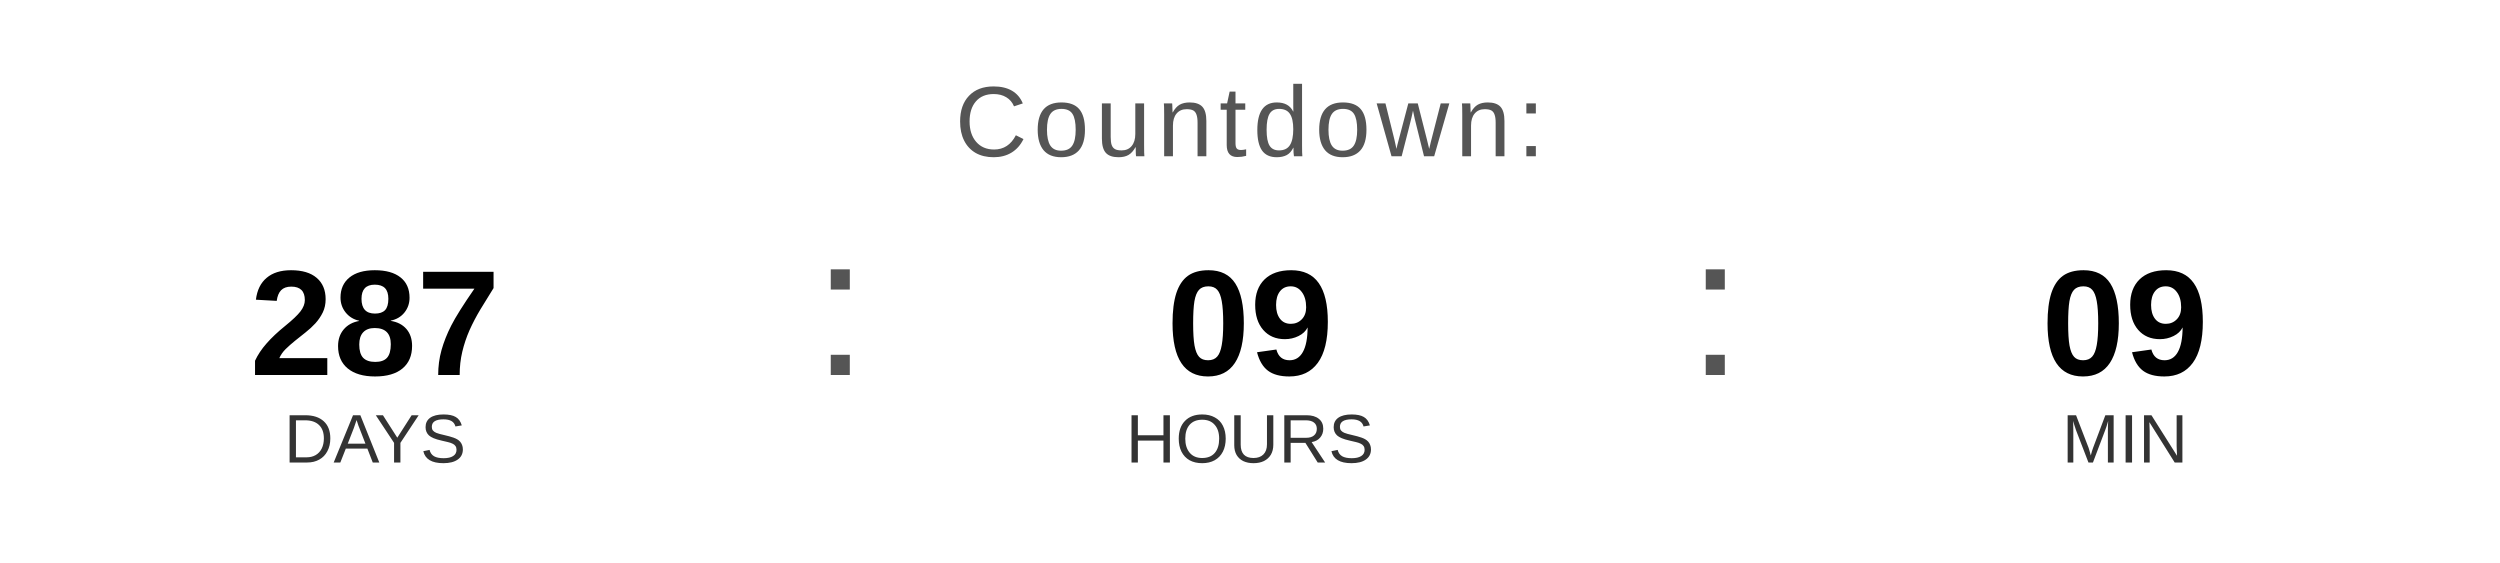
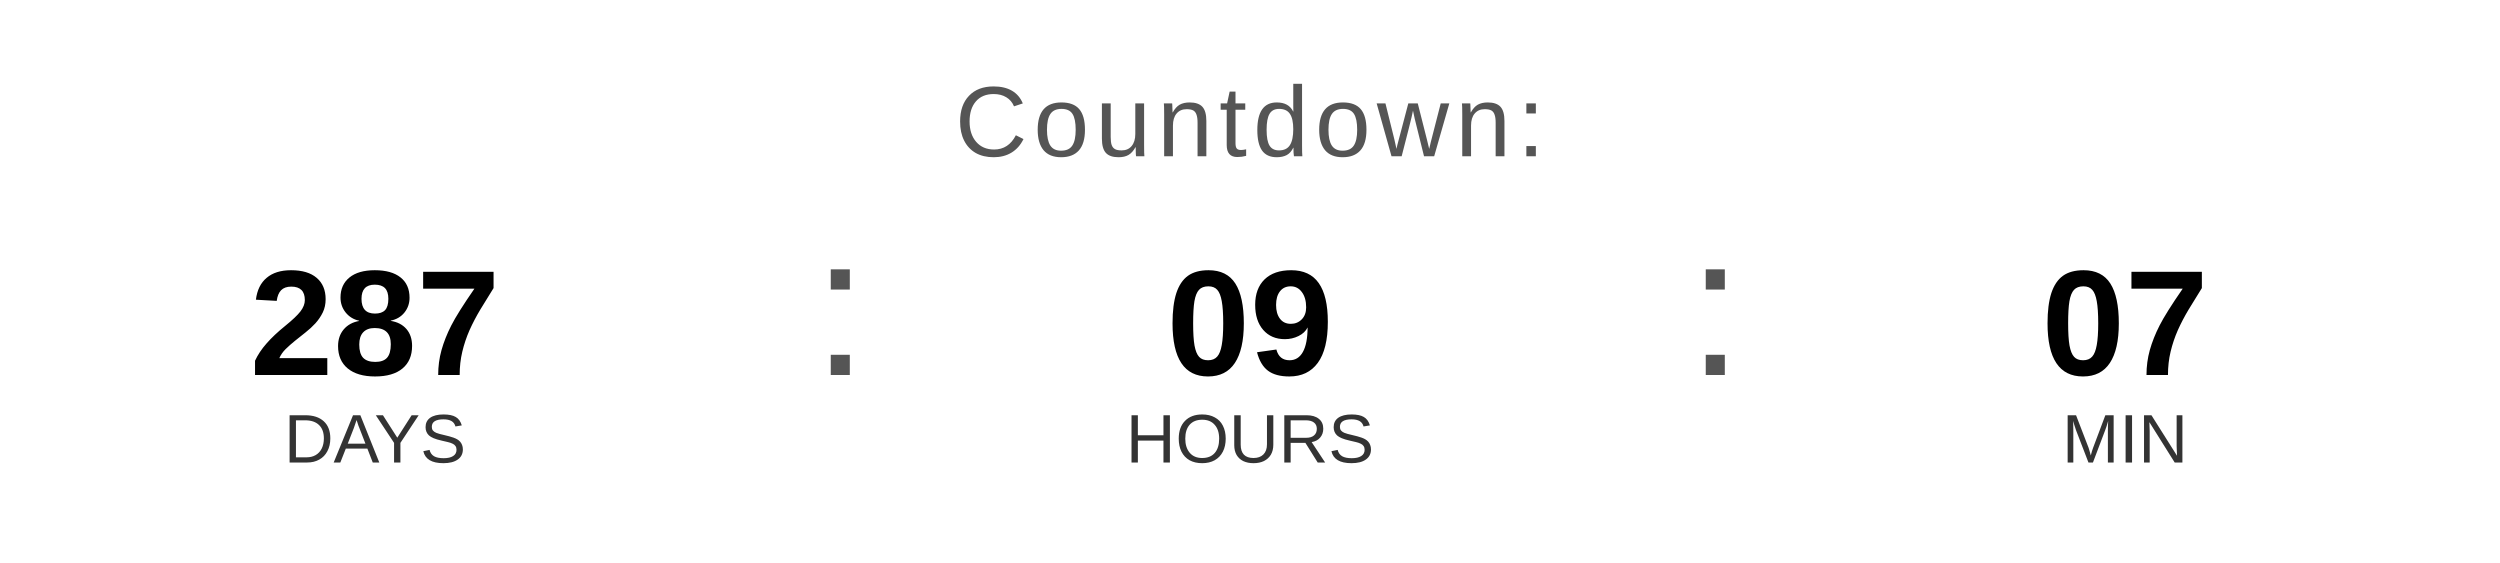
<svg xmlns="http://www.w3.org/2000/svg" width="400" height="90" viewBox="0 0 400 90">
  <text x="200" y="25" font-family="Arial, Helvetica, sans-serif" font-size="16" fill="#555555" text-anchor="middle" letter-spacing="1">
    Countdown:
  </text>
  <text x="60" y="60" font-family="Arial, Helvetica, sans-serif" font-size="24" font-weight="bold" fill="#000000" text-anchor="middle">287</text>
  <text x="60" y="74" font-family="Arial, Helvetica, sans-serif" font-size="11" fill="#333333" text-anchor="middle">DAYS</text>
  <text x="130" y="60" font-family="Arial, sans-serif" font-size="32" fill="#555555">:</text>
  <text x="200" y="60" font-family="Arial, Helvetica, sans-serif" font-size="24" font-weight="bold" fill="#000000" text-anchor="middle">09</text>
  <text x="200" y="74" font-family="Arial, Helvetica, sans-serif" font-size="11" fill="#333333" text-anchor="middle">HOURS</text>
  <text x="270" y="60" font-family="Arial, sans-serif" font-size="32" fill="#555555">:</text>
-   <text x="340" y="60" font-family="Arial, Helvetica, sans-serif" font-size="24" font-weight="bold" fill="#000000" text-anchor="middle">09</text>
+   <text x="340" y="60" font-family="Arial, Helvetica, sans-serif" font-size="24" font-weight="bold" fill="#000000" text-anchor="middle">07</text>
  <text x="340" y="74" font-family="Arial, Helvetica, sans-serif" font-size="11" fill="#333333" text-anchor="middle">MIN</text>
</svg>
